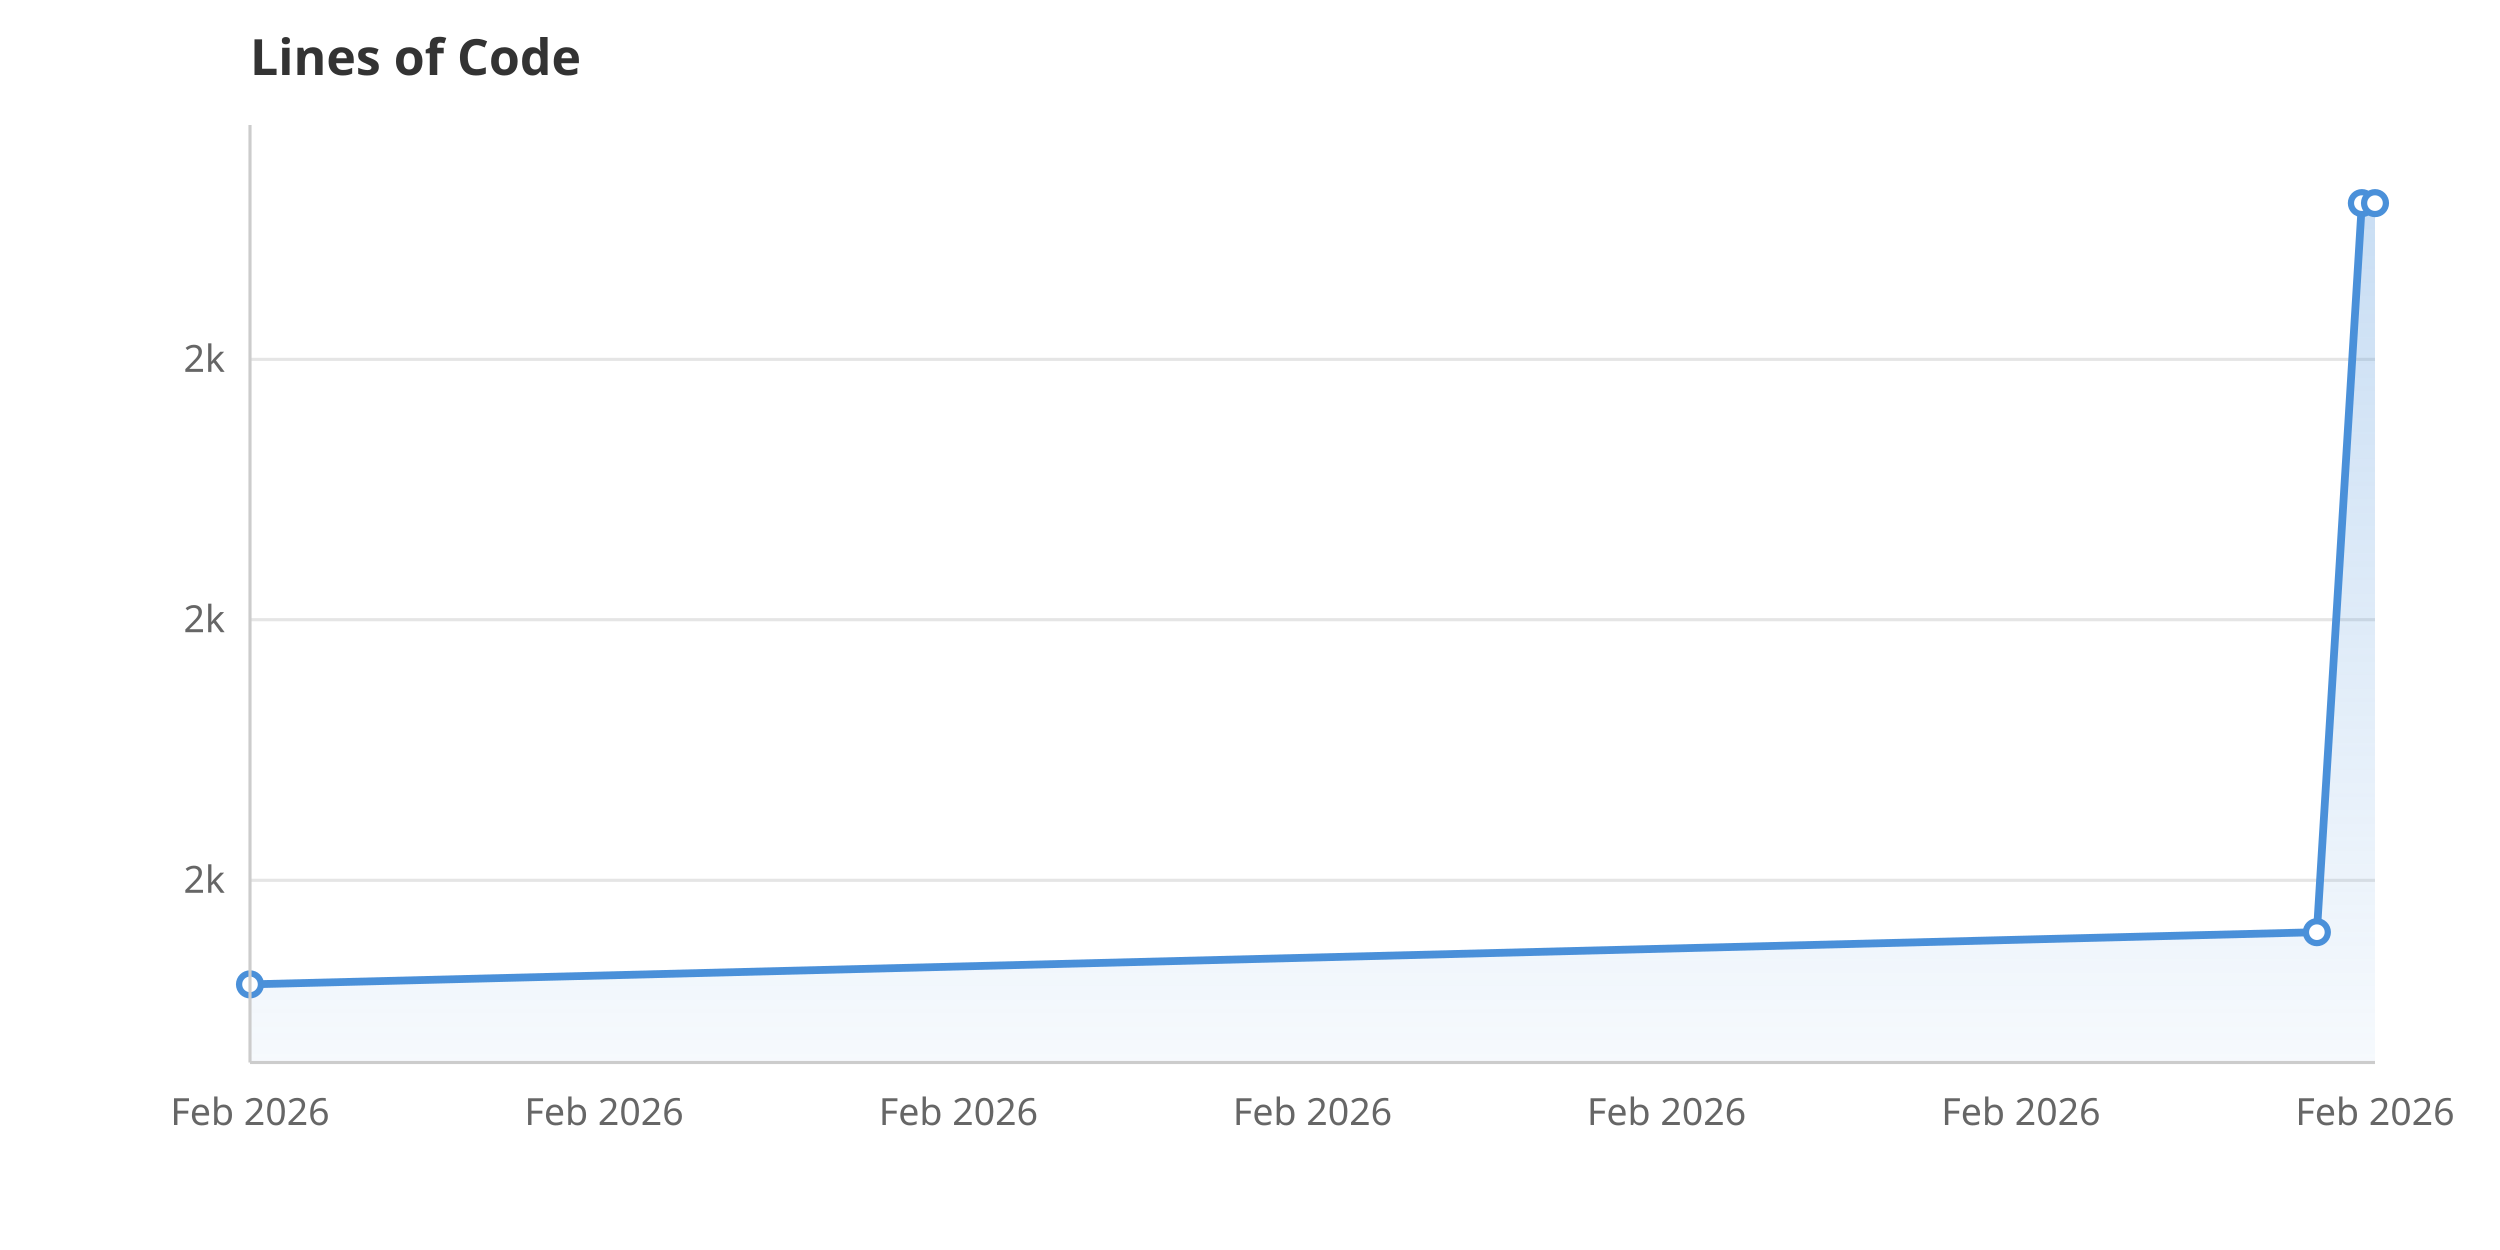
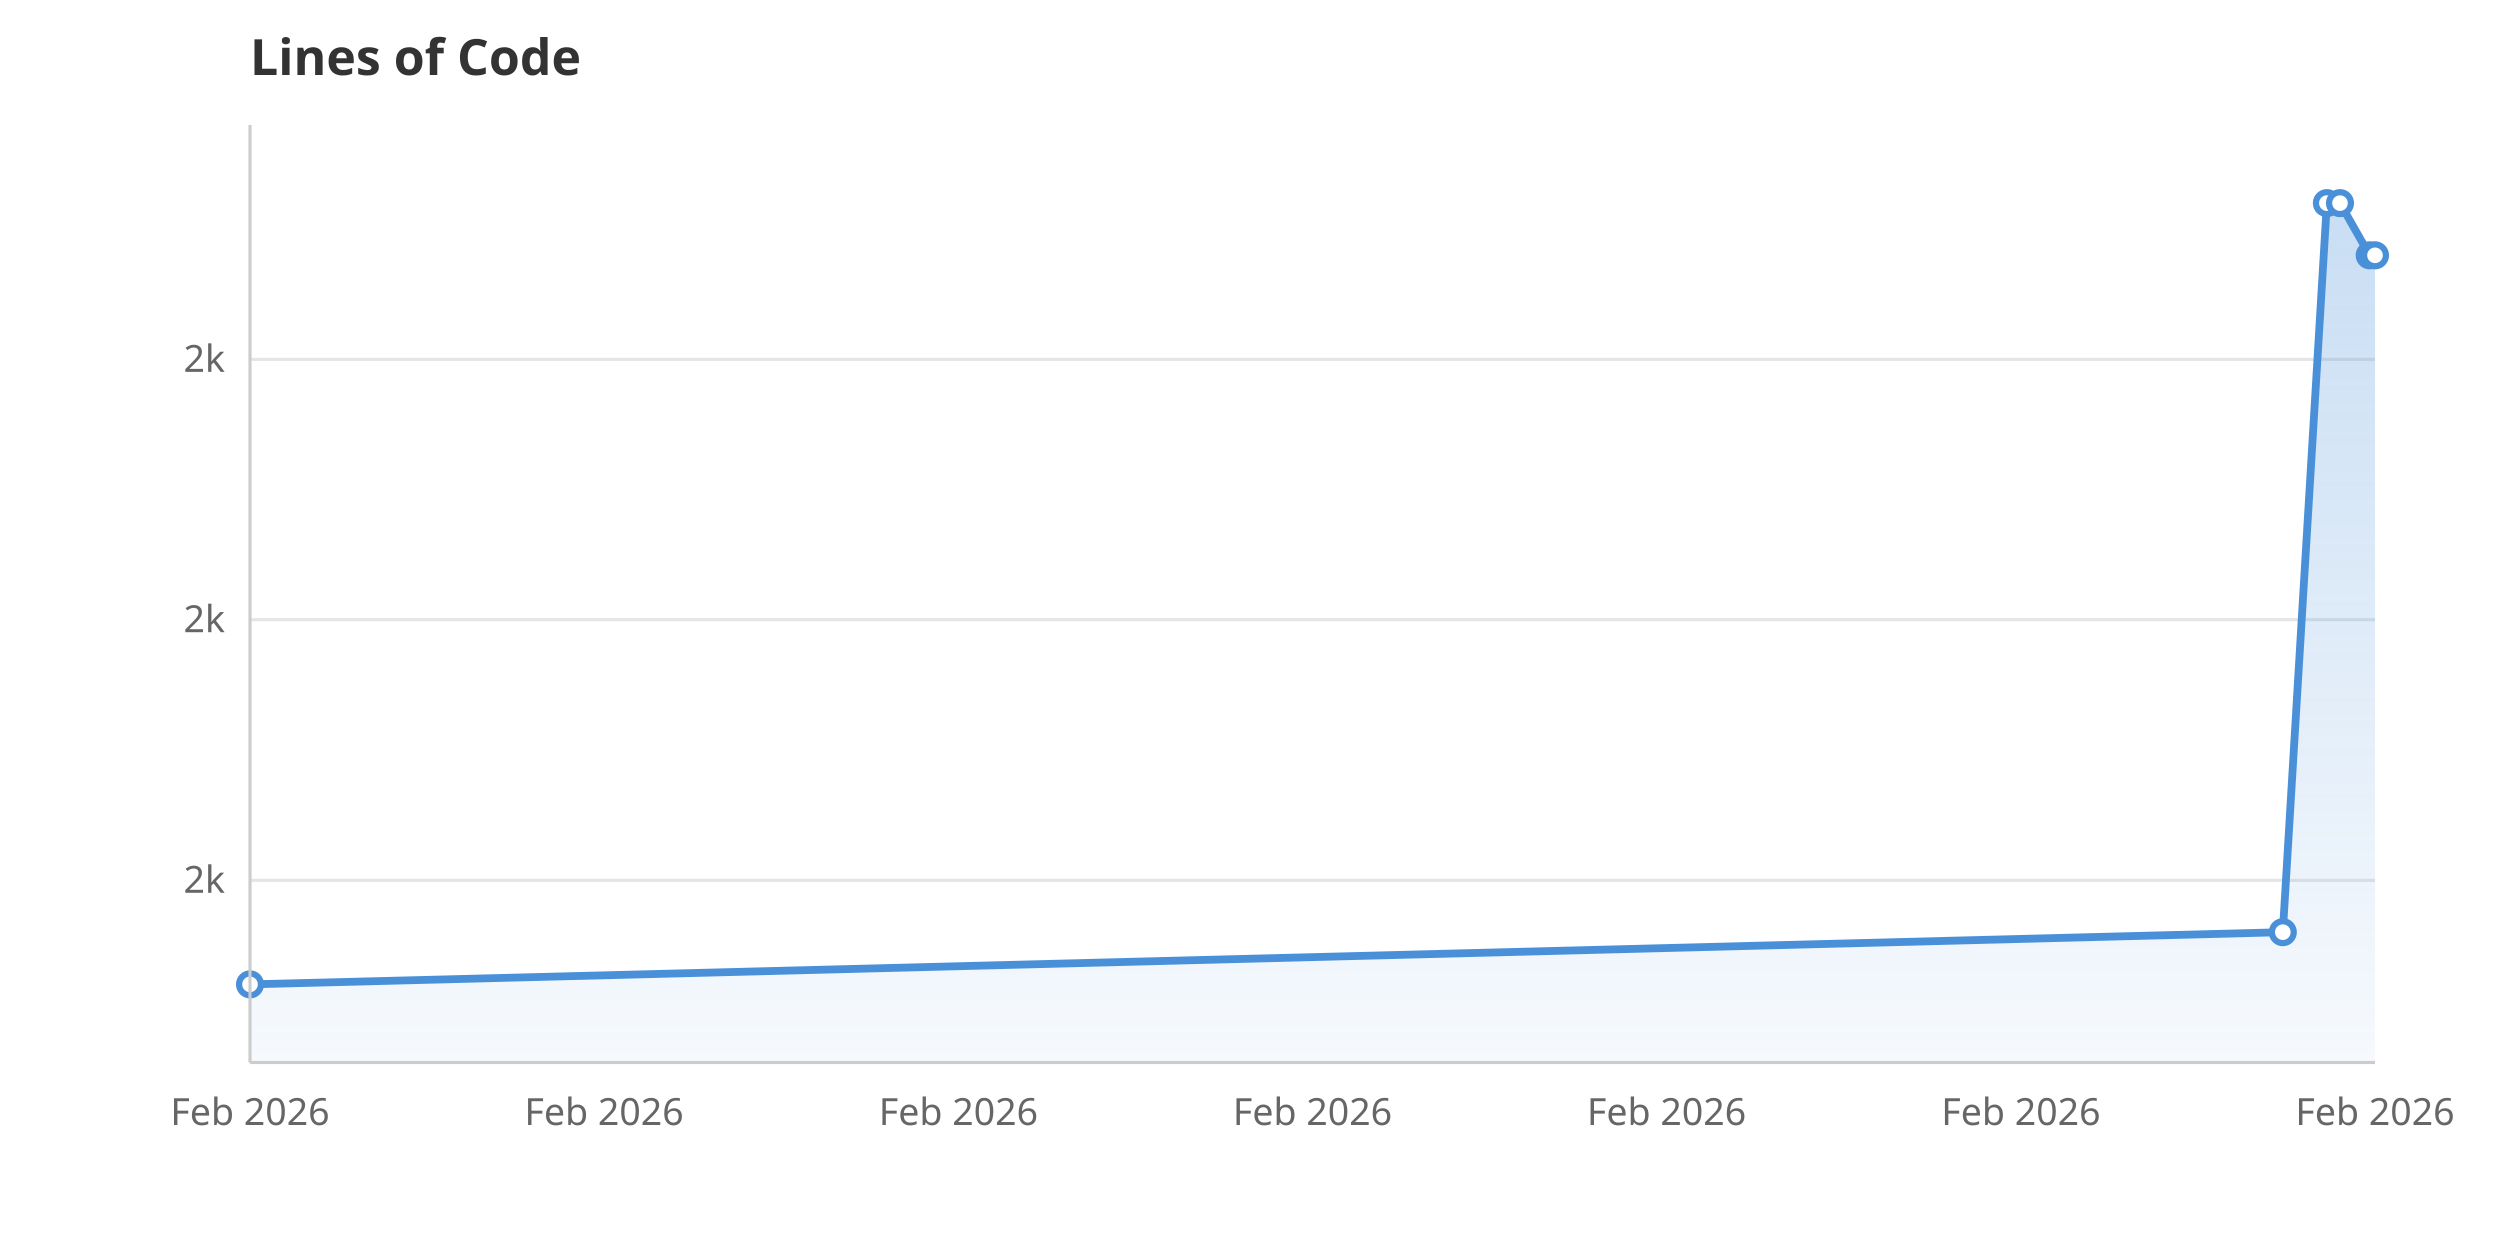
<svg xmlns="http://www.w3.org/2000/svg" viewBox="0 0 800 400" width="800" height="400">
  <rect width="800" height="400" fill="white" />
  <defs>
    <linearGradient id="areaGrad" x1="0" y1="0" x2="0" y2="1">
      <stop offset="0%" stop-color="#4A90D9" stop-opacity="0.3" />
      <stop offset="100%" stop-color="#4A90D9" stop-opacity="0.05" />
    </linearGradient>
  </defs>
  <line x1="80" y1="281.7" x2="760" y2="281.7" stroke="#E5E5E5" stroke-width="1" />
  <text x="72" y="285.7" text-anchor="end" font-family="system-ui, sans-serif" font-size="12" fill="#666">2k</text>
  <line x1="80" y1="198.3" x2="760" y2="198.3" stroke="#E5E5E5" stroke-width="1" />
  <text x="72" y="202.3" text-anchor="end" font-family="system-ui, sans-serif" font-size="12" fill="#666">2k</text>
  <line x1="80" y1="115.0" x2="760" y2="115.0" stroke="#E5E5E5" stroke-width="1" />
  <text x="72" y="119.0" text-anchor="end" font-family="system-ui, sans-serif" font-size="12" fill="#666">2k</text>
  <text x="80.0" y="360" text-anchor="middle" font-family="system-ui, sans-serif" font-size="12" fill="#666">Feb 2026</text>
  <text x="193.3" y="360" text-anchor="middle" font-family="system-ui, sans-serif" font-size="12" fill="#666">Feb 2026</text>
  <text x="306.7" y="360" text-anchor="middle" font-family="system-ui, sans-serif" font-size="12" fill="#666">Feb 2026</text>
  <text x="420.0" y="360" text-anchor="middle" font-family="system-ui, sans-serif" font-size="12" fill="#666">Feb 2026</text>
  <text x="533.3" y="360" text-anchor="middle" font-family="system-ui, sans-serif" font-size="12" fill="#666">Feb 2026</text>
  <text x="646.7" y="360" text-anchor="middle" font-family="system-ui, sans-serif" font-size="12" fill="#666">Feb 2026</text>
  <text x="760.0" y="360" text-anchor="middle" font-family="system-ui, sans-serif" font-size="12" fill="#666">Feb 2026</text>
-   <path d="M80.0,340.0 L80.0,315.0 L741.4,298.3 L755.8,65.0 L760.0,65.0 L760.0,340.0Z" fill="url(#areaGrad)" />
-   <path d="M80.0,315.0 L741.4,298.3 L755.8,65.0 L760.0,65.0" fill="none" stroke="#4A90D9" stroke-width="2.5" stroke-linejoin="round" stroke-linecap="round" />
+   <path d="M80.0,340.0 L80.0,315.0 L730.5,298.3 L744.6,65.0 L748.8,65.0 L758.3,81.7 L760.0,81.7 L760.0,340.0Z" fill="url(#areaGrad)" />
+   <path d="M80.0,315.0 L730.5,298.3 L744.6,65.0 L748.8,65.0 L758.3,81.7 L760.0,81.7" fill="none" stroke="#4A90D9" stroke-width="2.5" stroke-linejoin="round" stroke-linecap="round" />
  <circle cx="80.0" cy="315.0" r="3.5" fill="white" stroke="#4A90D9" stroke-width="2" />
-   <circle cx="741.4" cy="298.3" r="3.5" fill="white" stroke="#4A90D9" stroke-width="2" />
-   <circle cx="755.8" cy="65.0" r="3.5" fill="white" stroke="#4A90D9" stroke-width="2" />
-   <circle cx="760.0" cy="65.0" r="3.5" fill="white" stroke="#4A90D9" stroke-width="2" />
+   <circle cx="730.5" cy="298.3" r="3.5" fill="white" stroke="#4A90D9" stroke-width="2" />
+   <circle cx="744.6" cy="65.0" r="3.5" fill="white" stroke="#4A90D9" stroke-width="2" />
+   <circle cx="748.8" cy="65.0" r="3.5" fill="white" stroke="#4A90D9" stroke-width="2" />
+   <circle cx="758.3" cy="81.7" r="3.5" fill="white" stroke="#4A90D9" stroke-width="2" />
+   <circle cx="760.0" cy="81.7" r="3.5" fill="white" stroke="#4A90D9" stroke-width="2" />
  <text x="80" y="24" font-family="system-ui, sans-serif" font-size="16" font-weight="600" fill="#333">Lines of Code</text>
  <line x1="80" y1="40" x2="80" y2="340" stroke="#CCC" stroke-width="1" />
  <line x1="80" y1="340" x2="760" y2="340" stroke="#CCC" stroke-width="1" />
</svg>
